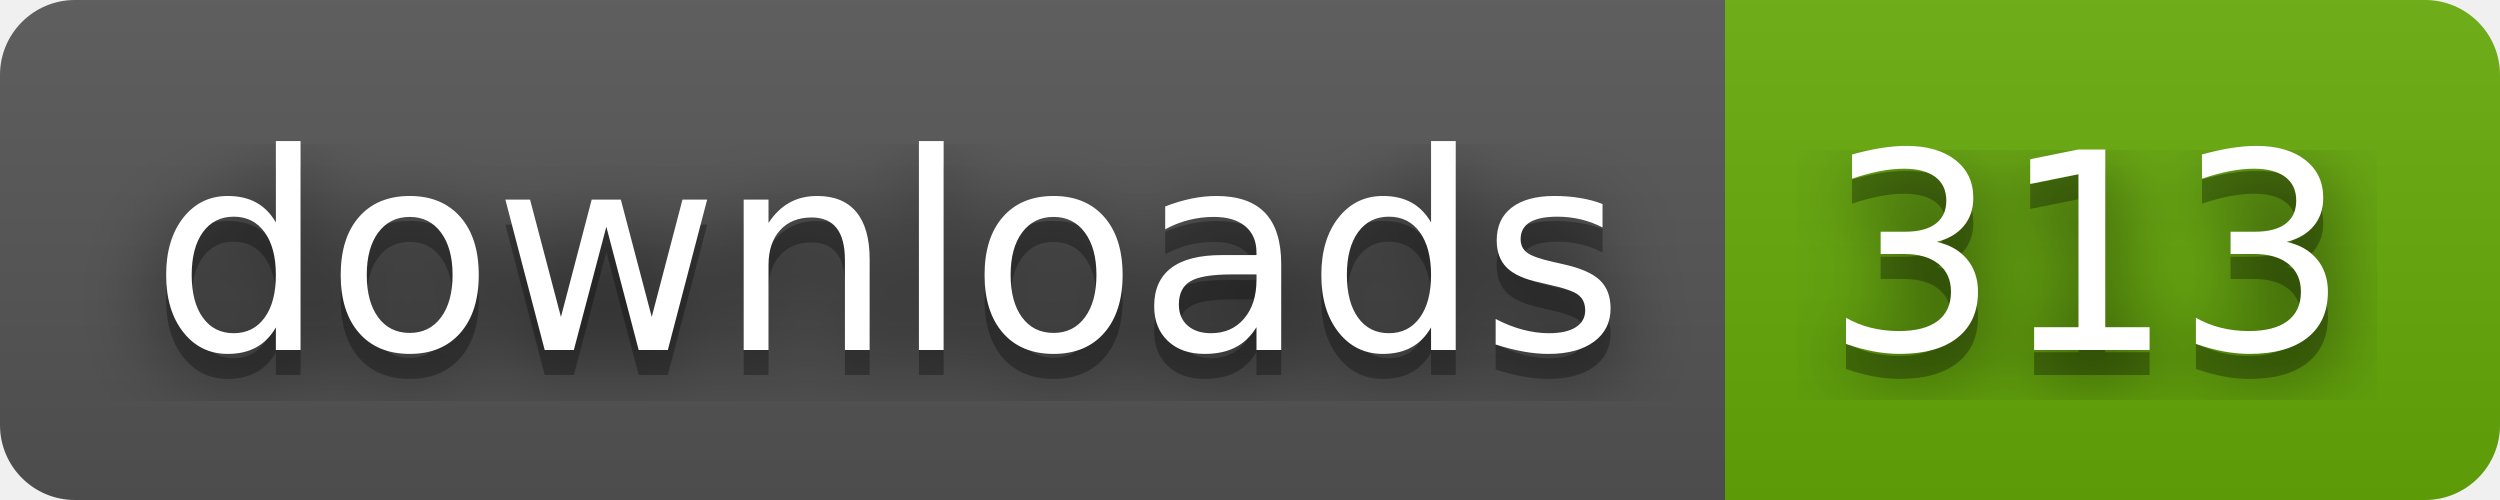
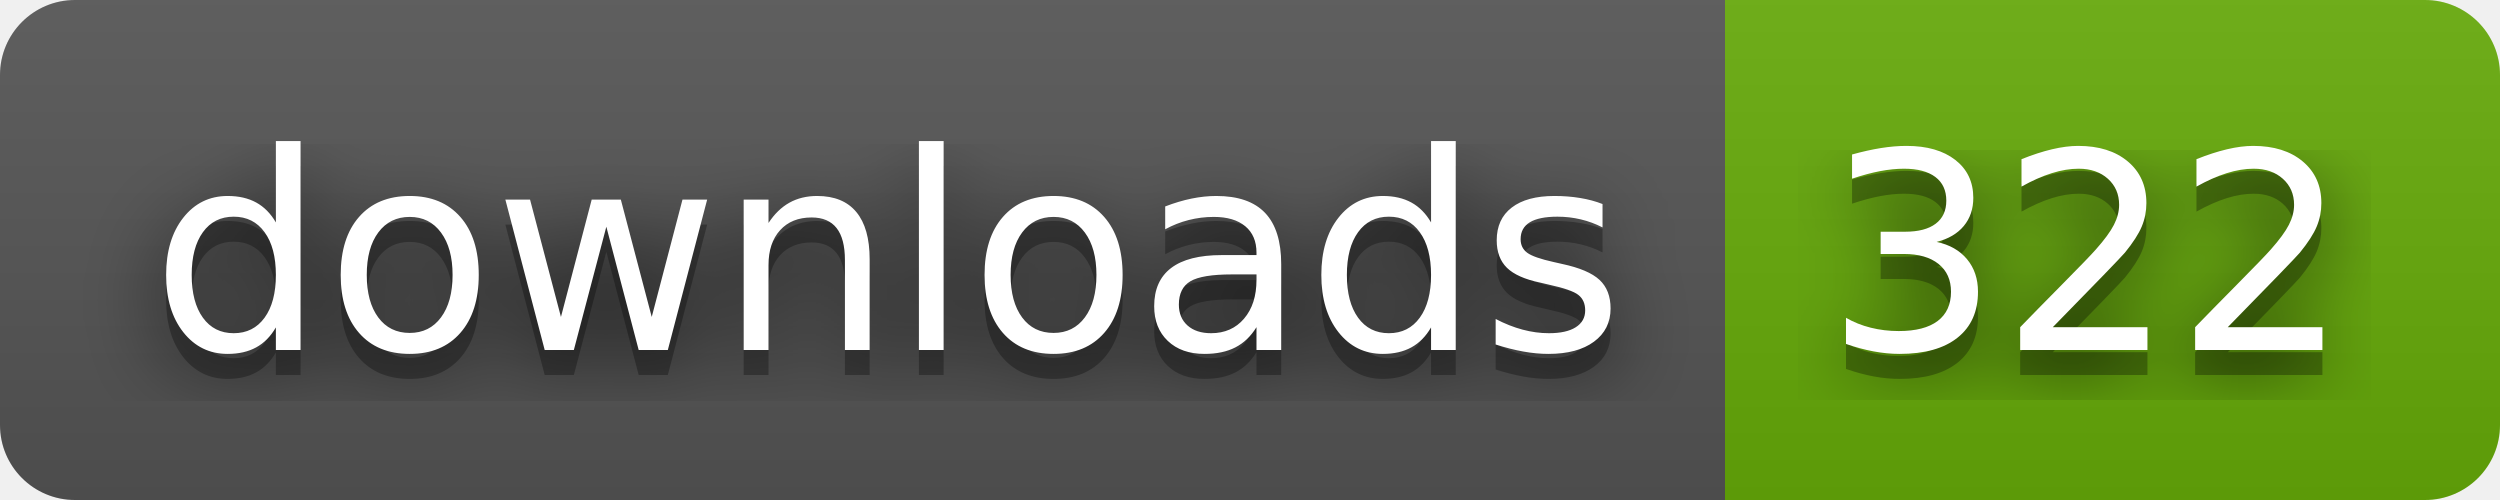
- <svg xmlns="http://www.w3.org/2000/svg" width="100" height="20" role="img" aria-label="downloads: 313">
+ <svg xmlns="http://www.w3.org/2000/svg" width="100" height="20" role="img" aria-label="downloads: 322">
  <filter id="blur">
    <feGaussianBlur stdDeviation="16" />
  </filter>
  <linearGradient id="s" x2="0" y2="100%">
    <stop offset="0" stop-color="#bbb" stop-opacity=".1" />
    <stop offset="1" stop-opacity=".1" />
  </linearGradient>
  <clipPath id="r">
    <rect width="100" height="20" rx="3" />
  </clipPath>
  <g clip-path="url(#r)">
    <rect width="69" height="20" fill="#555" />
    <rect x="69" width="31" height="20" fill="#67ac09" />
    <rect width="100" height="20" fill="url(#s)" />
  </g>
  <g fill="#fff" text-anchor="middle" font-family="Verdana,Geneva,DejaVu Sans,sans-serif" text-rendering="geometricPrecision" font-size="110">
    <g transform="scale(.1)">
      <g aria-hidden="true" fill="#010101">
        <text x="355" y="150" fill-opacity=".8" filter="url(#blur)" textLength="590">downloads</text>
        <text x="355" y="150" fill-opacity=".3" textLength="590">downloads</text>
      </g>
      <text x="355" y="140" textLength="590">downloads</text>
    </g>
    <g transform="scale(.1)">
      <g aria-hidden="true" fill="#010101">
-         <text x="835" y="150" fill-opacity=".8" filter="url(#blur)" textLength="210">313</text>
-         <text x="835" y="150" fill-opacity=".3" textLength="210">313</text>
+         <text x="835" y="150" fill-opacity=".8" filter="url(#blur)" textLength="210">322</text>
+         <text x="835" y="150" fill-opacity=".3" textLength="210">322</text>
      </g>
-       <text x="835" y="140" textLength="210">313</text>
+       <text x="835" y="140" textLength="210">322</text>
    </g>
  </g>
</svg>
